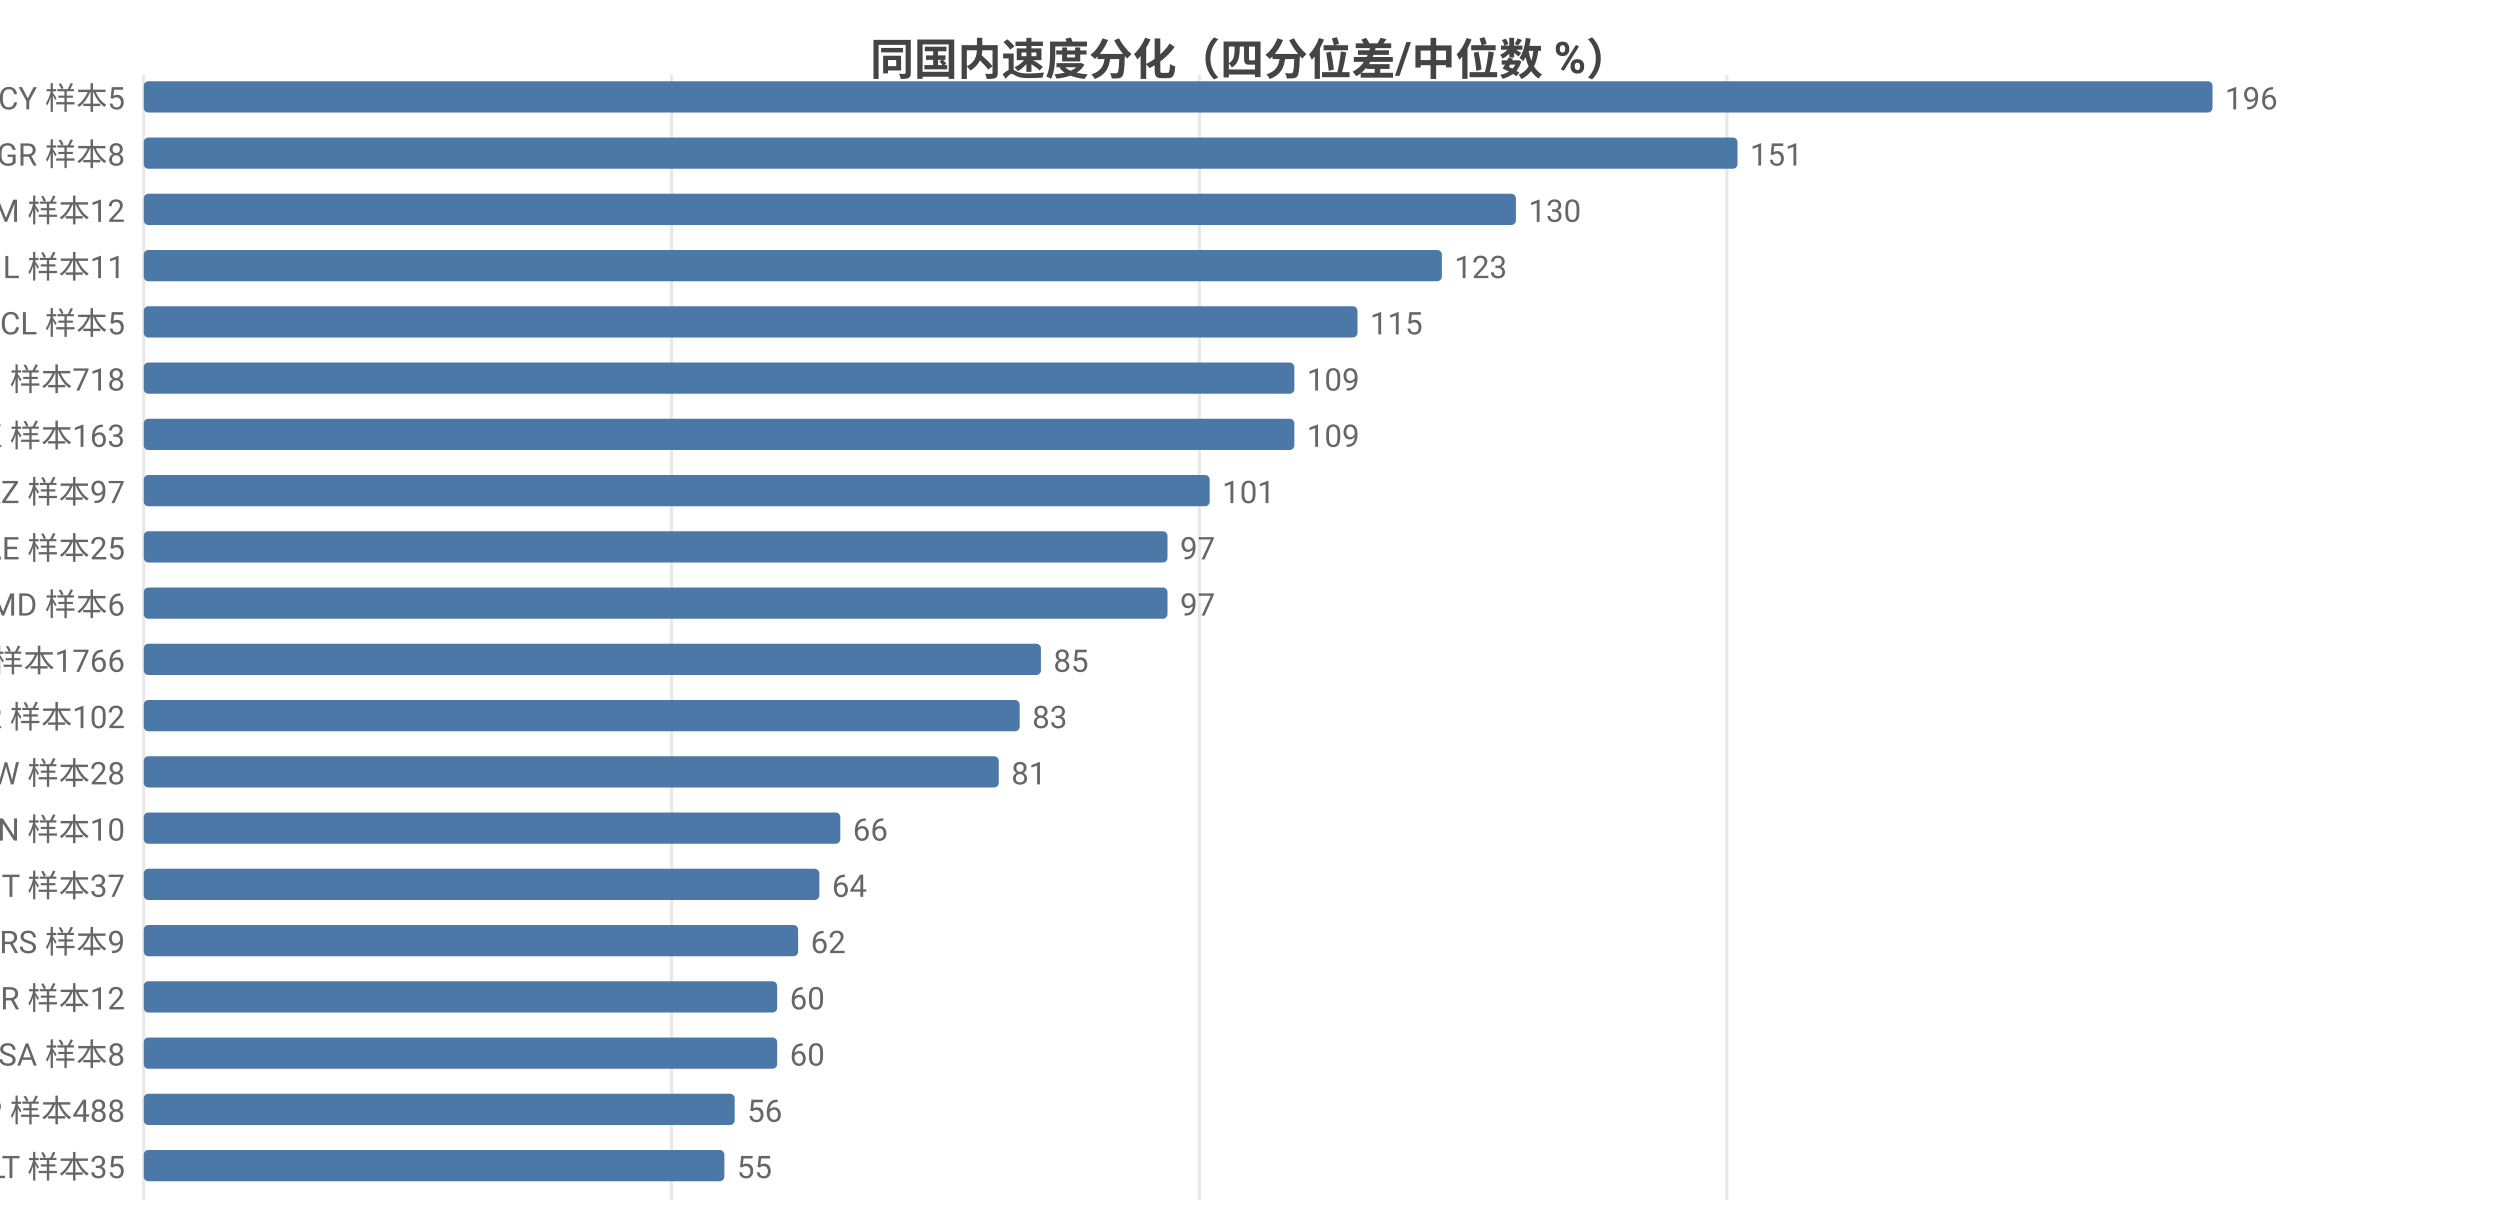
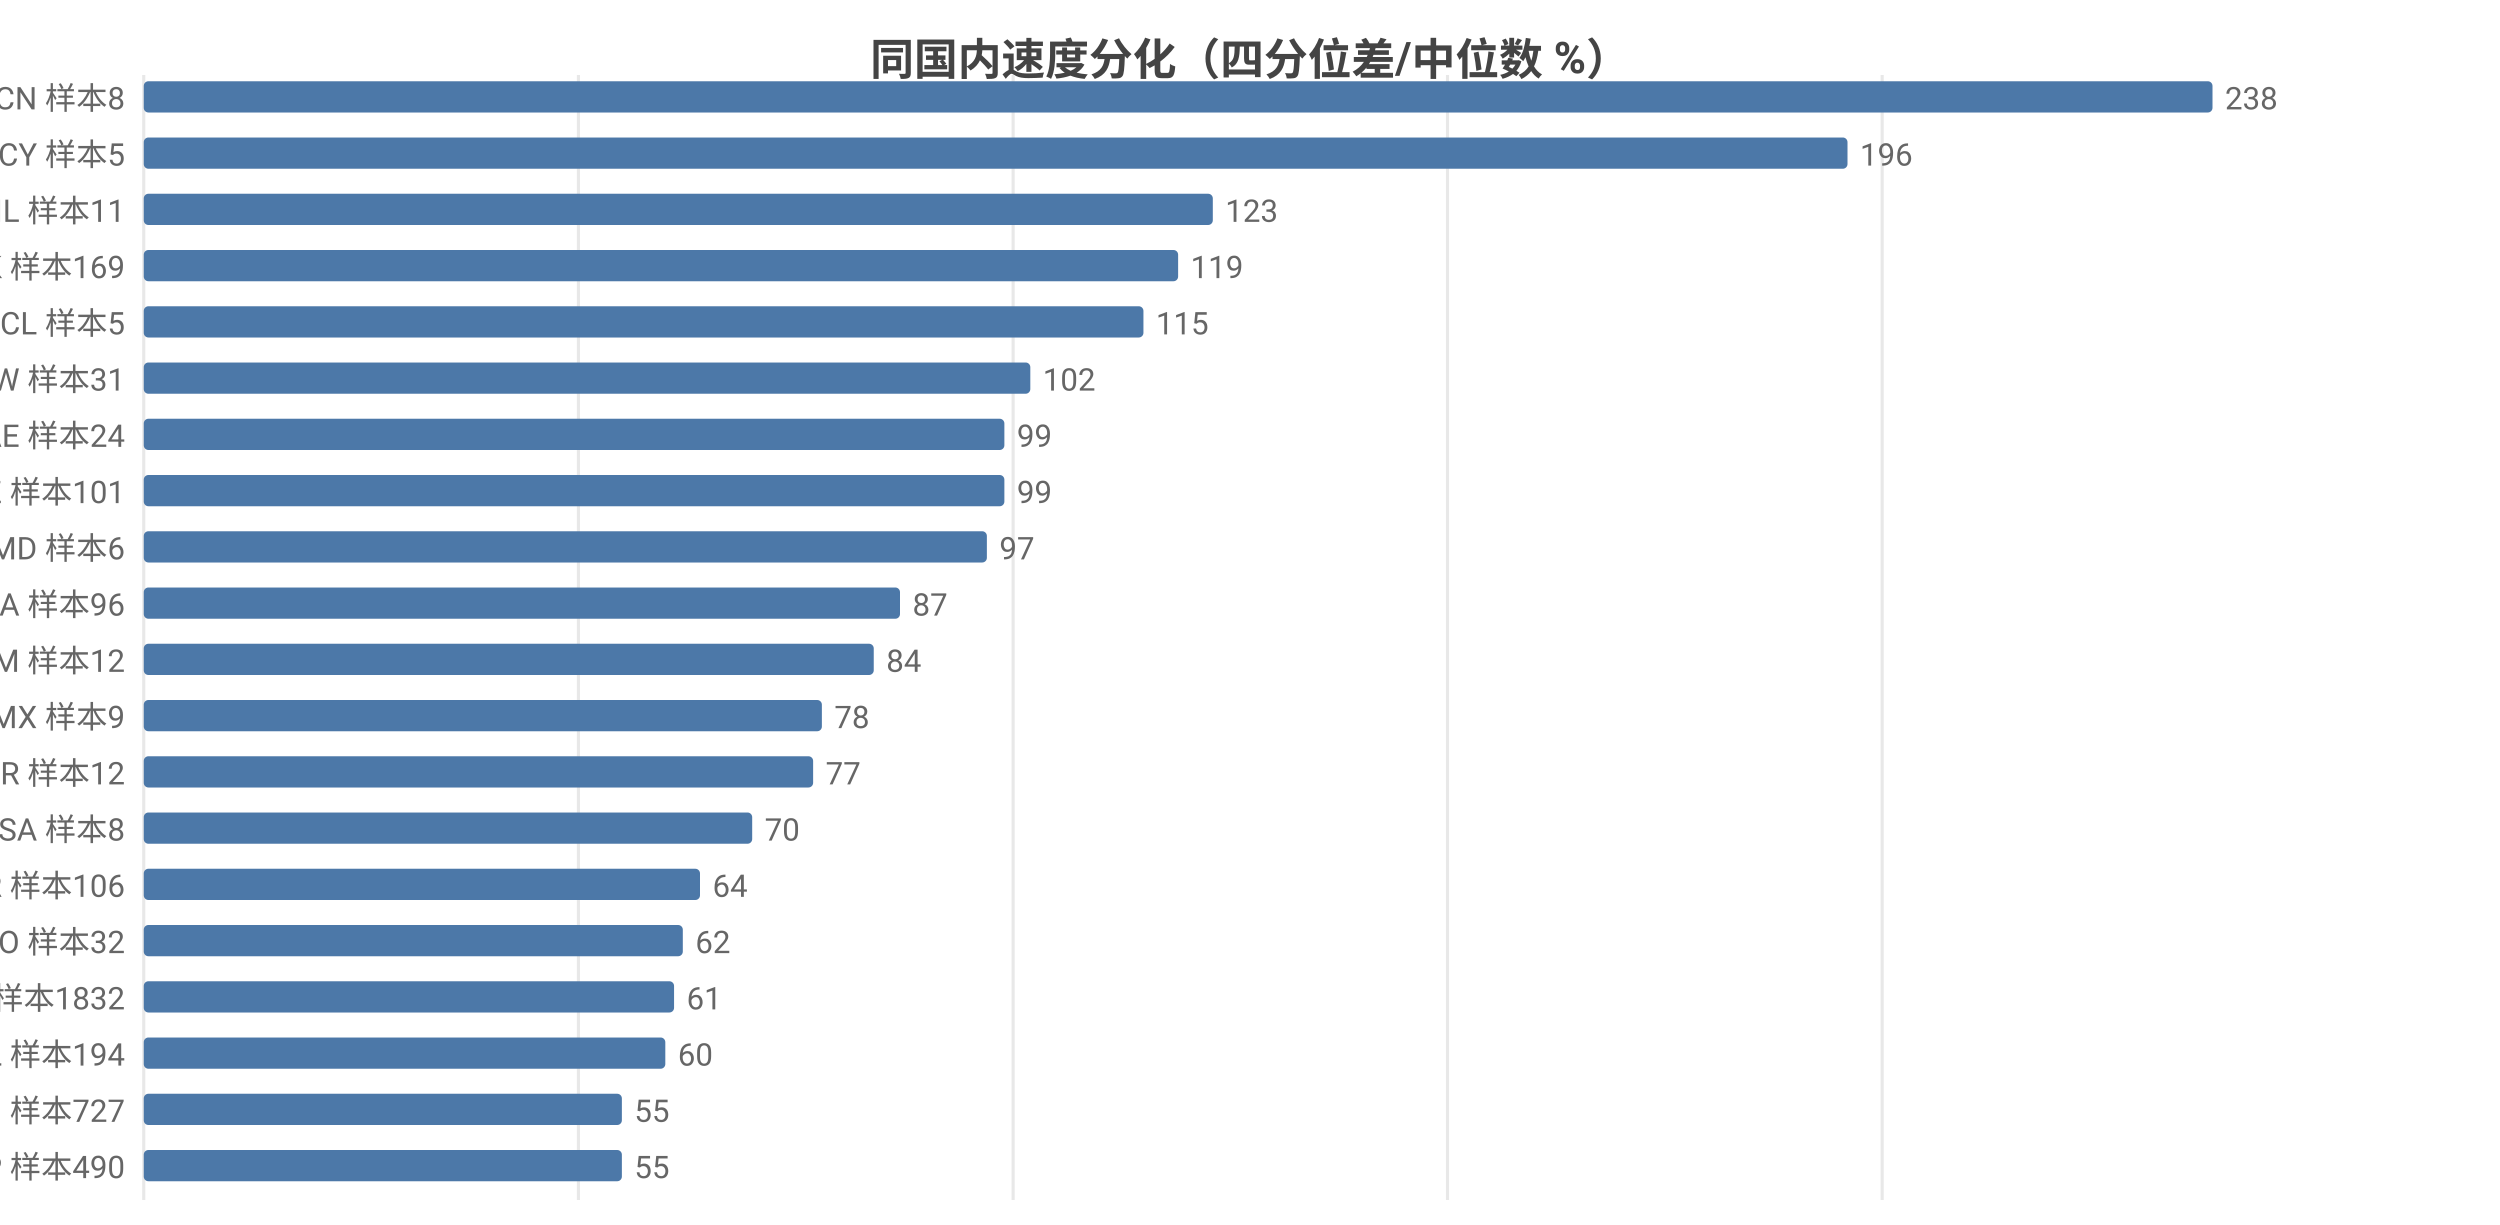
<svg xmlns="http://www.w3.org/2000/svg" width="800" height="392" viewBox="0 0 800 392">
  <rect width="800" height="392" fill="#ffffff" />
  <style>text{font-family:system-ui,-apple-system,'Segoe UI',Roboto,'PingFang SC','Microsoft YaHei','Noto Sans CJK SC',sans-serif}.g{stroke:#e8e8e8;stroke-width:1}.a{stroke:#999;stroke-width:1}.t{font-size:10px;fill:#666}.m{font-size:10px;text-anchor:middle;fill:#666}.e{font-size:10px;text-anchor:end;fill:#666}.l{font-size:11px;fill:#333}.tt{font-size:14px;font-weight:600;text-anchor:middle;fill:#444}.em{font-size:13px;text-anchor:middle;fill:#999}</style>
  <text class="tt" x="400.0" y="24">同国内速度分化（四分位差/中位数 %）</text>
  <line class="g" x1="46" y1="24" x2="46" y2="384" />
-   <line class="g" x1="214.9" y1="24" x2="214.9" y2="384" />
-   <line class="g" x1="383.8" y1="24" x2="383.8" y2="384" />
-   <line class="g" x1="552.6" y1="24" x2="552.6" y2="384" />
-   <text class="e" x="40" y="35">CY 样本5</text>
+   <line class="g" x1="185.1" y1="24" x2="185.1" y2="384" />
+   <line class="g" x1="324.2" y1="24" x2="324.2" y2="384" />
+   <line class="g" x1="463.2" y1="24" x2="463.2" y2="384" />
+   <line class="g" x1="602.3" y1="24" x2="602.3" y2="384" />
+   <text class="e" x="40" y="35">CN 样本8</text>
  <rect x="46" y="26" width="662" height="10" fill="#4c78a8" rx="1.5" />
-   <text class="t" x="712" y="35">196</text>
-   <text class="e" x="40" y="53">GR 样本8</text>
-   <rect x="46" y="44" width="510.0" height="10" fill="#4c78a8" rx="1.5" />
-   <text class="t" x="560.0" y="53">151</text>
-   <text class="e" x="40" y="71">AM 样本12</text>
-   <rect x="46" y="62" width="439.1" height="10" fill="#4c78a8" rx="1.5" />
-   <text class="t" x="489.1" y="71">130</text>
-   <text class="e" x="40" y="89">IL 样本11</text>
-   <rect x="46" y="80" width="415.4" height="10" fill="#4c78a8" rx="1.5" />
-   <text class="t" x="465.4" y="89">123</text>
+   <text class="t" x="712" y="35">238</text>
+   <text class="e" x="40" y="53">CY 样本5</text>
+   <rect x="46" y="44" width="545.2" height="10" fill="#4c78a8" rx="1.5" />
+   <text class="t" x="595.2" y="53">196</text>
+   <text class="e" x="40" y="71">IL 样本11</text>
+   <rect x="46" y="62" width="342.1" height="10" fill="#4c78a8" rx="1.5" />
+   <text class="t" x="392.1" y="71">123</text>
+   <text class="e" x="40" y="89">HK 样本169</text>
+   <rect x="46" y="80" width="331" height="10" fill="#4c78a8" rx="1.5" />
+   <text class="t" x="381" y="89">119</text>
  <text class="e" x="40" y="107">CL 样本5</text>
-   <rect x="46" y="98" width="388.4" height="10" fill="#4c78a8" rx="1.5" />
-   <text class="t" x="438.4" y="107">115</text>
-   <text class="e" x="40" y="125">FI 样本718</text>
-   <rect x="46" y="116" width="368.2" height="10" fill="#4c78a8" rx="1.5" />
-   <text class="t" x="418.2" y="125">109</text>
-   <text class="e" x="40" y="143">HK 样本163</text>
-   <rect x="46" y="134" width="368.2" height="10" fill="#4c78a8" rx="1.5" />
-   <text class="t" x="418.2" y="143">109</text>
-   <text class="e" x="40" y="161">KZ 样本97</text>
-   <rect x="46" y="152" width="341.1" height="10" fill="#4c78a8" rx="1.5" />
-   <text class="t" x="391.1" y="161">101</text>
-   <text class="e" x="40" y="179">AE 样本25</text>
-   <rect x="46" y="170" width="327.6" height="10" fill="#4c78a8" rx="1.5" />
-   <text class="t" x="377.6" y="179">97</text>
-   <text class="e" x="40" y="197">MD 样本6</text>
-   <rect x="46" y="188" width="327.6" height="10" fill="#4c78a8" rx="1.5" />
-   <text class="t" x="377.6" y="197">97</text>
-   <text class="e" x="40" y="215">US 样本1766</text>
-   <rect x="46" y="206" width="287.1" height="10" fill="#4c78a8" rx="1.5" />
-   <text class="t" x="337.1" y="215">85</text>
-   <text class="e" x="40" y="233">KR 样本102</text>
-   <rect x="46" y="224" width="280.3" height="10" fill="#4c78a8" rx="1.5" />
-   <text class="t" x="330.3" y="233">83</text>
-   <text class="e" x="40" y="251">TW 样本28</text>
-   <rect x="46" y="242" width="273.6" height="10" fill="#4c78a8" rx="1.5" />
-   <text class="t" x="323.6" y="251">81</text>
-   <text class="e" x="40" y="269">CN 样本10</text>
-   <rect x="46" y="260" width="222.9" height="10" fill="#4c78a8" rx="1.5" />
-   <text class="t" x="272.9" y="269">66</text>
-   <text class="e" x="40" y="287">IT 样本37</text>
-   <rect x="46" y="278" width="216.2" height="10" fill="#4c78a8" rx="1.5" />
-   <text class="t" x="266.2" y="287">64</text>
-   <text class="e" x="40" y="305">RS 样本9</text>
-   <rect x="46" y="296" width="209.4" height="10" fill="#4c78a8" rx="1.5" />
-   <text class="t" x="259.4" y="305">62</text>
-   <text class="e" x="40" y="323">BR 样本12</text>
-   <rect x="46" y="314" width="202.7" height="10" fill="#4c78a8" rx="1.5" />
-   <text class="t" x="252.7" y="323">60</text>
-   <text class="e" x="40" y="341">SA 样本8</text>
-   <rect x="46" y="332" width="202.7" height="10" fill="#4c78a8" rx="1.5" />
-   <text class="t" x="252.7" y="341">60</text>
-   <text class="e" x="40" y="359">JP 样本488</text>
-   <rect x="46" y="350" width="189.1" height="10" fill="#4c78a8" rx="1.5" />
-   <text class="t" x="239.1" y="359">56</text>
-   <text class="e" x="40" y="377">LT 样本35</text>
-   <rect x="46" y="368" width="185.8" height="10" fill="#4c78a8" rx="1.5" />
-   <text class="t" x="235.8" y="377">55</text>
+   <rect x="46" y="98" width="319.9" height="10" fill="#4c78a8" rx="1.5" />
+   <text class="t" x="369.9" y="107">115</text>
+   <text class="e" x="40" y="125">TW 样本31</text>
+   <rect x="46" y="116" width="283.7" height="10" fill="#4c78a8" rx="1.5" />
+   <text class="t" x="333.7" y="125">102</text>
+   <text class="e" x="40" y="143">AE 样本24</text>
+   <rect x="46" y="134" width="275.4" height="10" fill="#4c78a8" rx="1.5" />
+   <text class="t" x="325.4" y="143">99</text>
+   <text class="e" x="40" y="161">KZ 样本101</text>
+   <rect x="46" y="152" width="275.4" height="10" fill="#4c78a8" rx="1.5" />
+   <text class="t" x="325.4" y="161">99</text>
+   <text class="e" x="40" y="179">MD 样本6</text>
+   <rect x="46" y="170" width="269.8" height="10" fill="#4c78a8" rx="1.5" />
+   <text class="t" x="319.8" y="179">97</text>
+   <text class="e" x="40" y="197">CA 样本96</text>
+   <rect x="46" y="188" width="242.0" height="10" fill="#4c78a8" rx="1.5" />
+   <text class="t" x="292.0" y="197">87</text>
+   <text class="e" x="40" y="215">AM 样本12</text>
+   <rect x="46" y="206" width="233.6" height="10" fill="#4c78a8" rx="1.5" />
+   <text class="t" x="283.6" y="215">84</text>
+   <text class="e" x="40" y="233">MX 样本9</text>
+   <rect x="46" y="224" width="217.0" height="10" fill="#4c78a8" rx="1.5" />
+   <text class="t" x="267.0" y="233">78</text>
+   <text class="e" x="40" y="251">BR 样本12</text>
+   <rect x="46" y="242" width="214.2" height="10" fill="#4c78a8" rx="1.5" />
+   <text class="t" x="264.2" y="251">77</text>
+   <text class="e" x="40" y="269">SA 样本8</text>
+   <rect x="46" y="260" width="194.7" height="10" fill="#4c78a8" rx="1.5" />
+   <text class="t" x="244.7" y="269">70</text>
+   <text class="e" x="40" y="287">KR 样本106</text>
+   <rect x="46" y="278" width="178.0" height="10" fill="#4c78a8" rx="1.5" />
+   <text class="t" x="228.0" y="287">64</text>
+   <text class="e" x="40" y="305">RO 样本32</text>
+   <rect x="46" y="296" width="172.5" height="10" fill="#4c78a8" rx="1.5" />
+   <text class="t" x="222.5" y="305">62</text>
+   <text class="e" x="40" y="323">US 样本1832</text>
+   <rect x="46" y="314" width="169.7" height="10" fill="#4c78a8" rx="1.5" />
+   <text class="t" x="219.7" y="323">61</text>
+   <text class="e" x="40" y="341">PL 样本194</text>
+   <rect x="46" y="332" width="166.9" height="10" fill="#4c78a8" rx="1.5" />
+   <text class="t" x="216.9" y="341">60</text>
+   <text class="e" x="40" y="359">FI 样本727</text>
+   <rect x="46" y="350" width="153.0" height="10" fill="#4c78a8" rx="1.5" />
+   <text class="t" x="203.0" y="359">55</text>
+   <text class="e" x="40" y="377">JP 样本490</text>
+   <rect x="46" y="368" width="153.0" height="10" fill="#4c78a8" rx="1.5" />
+   <text class="t" x="203.0" y="377">55</text>
</svg>
